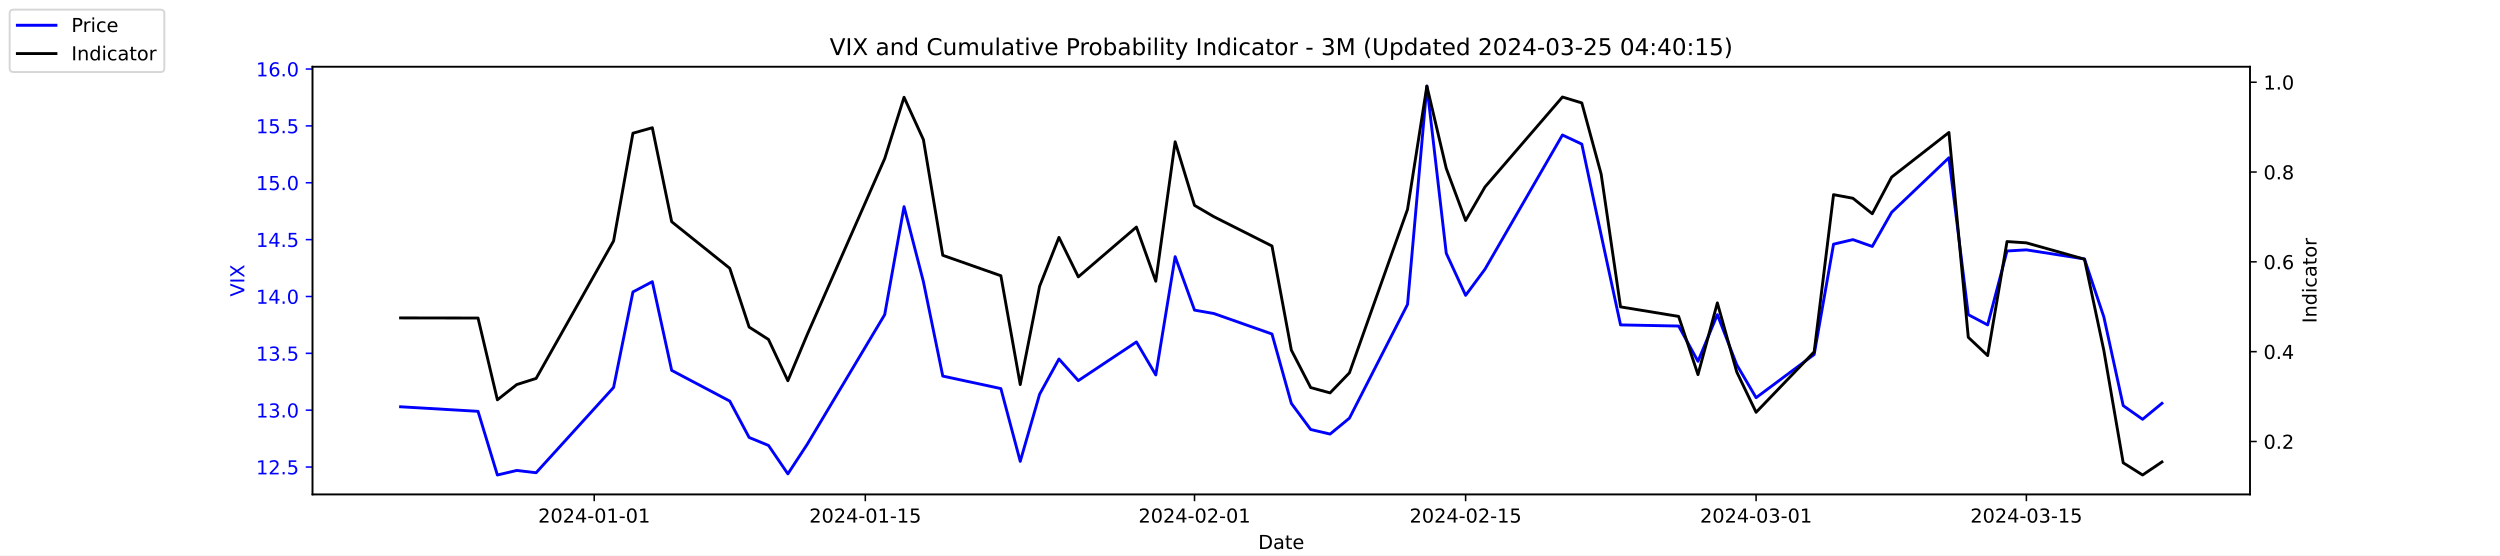
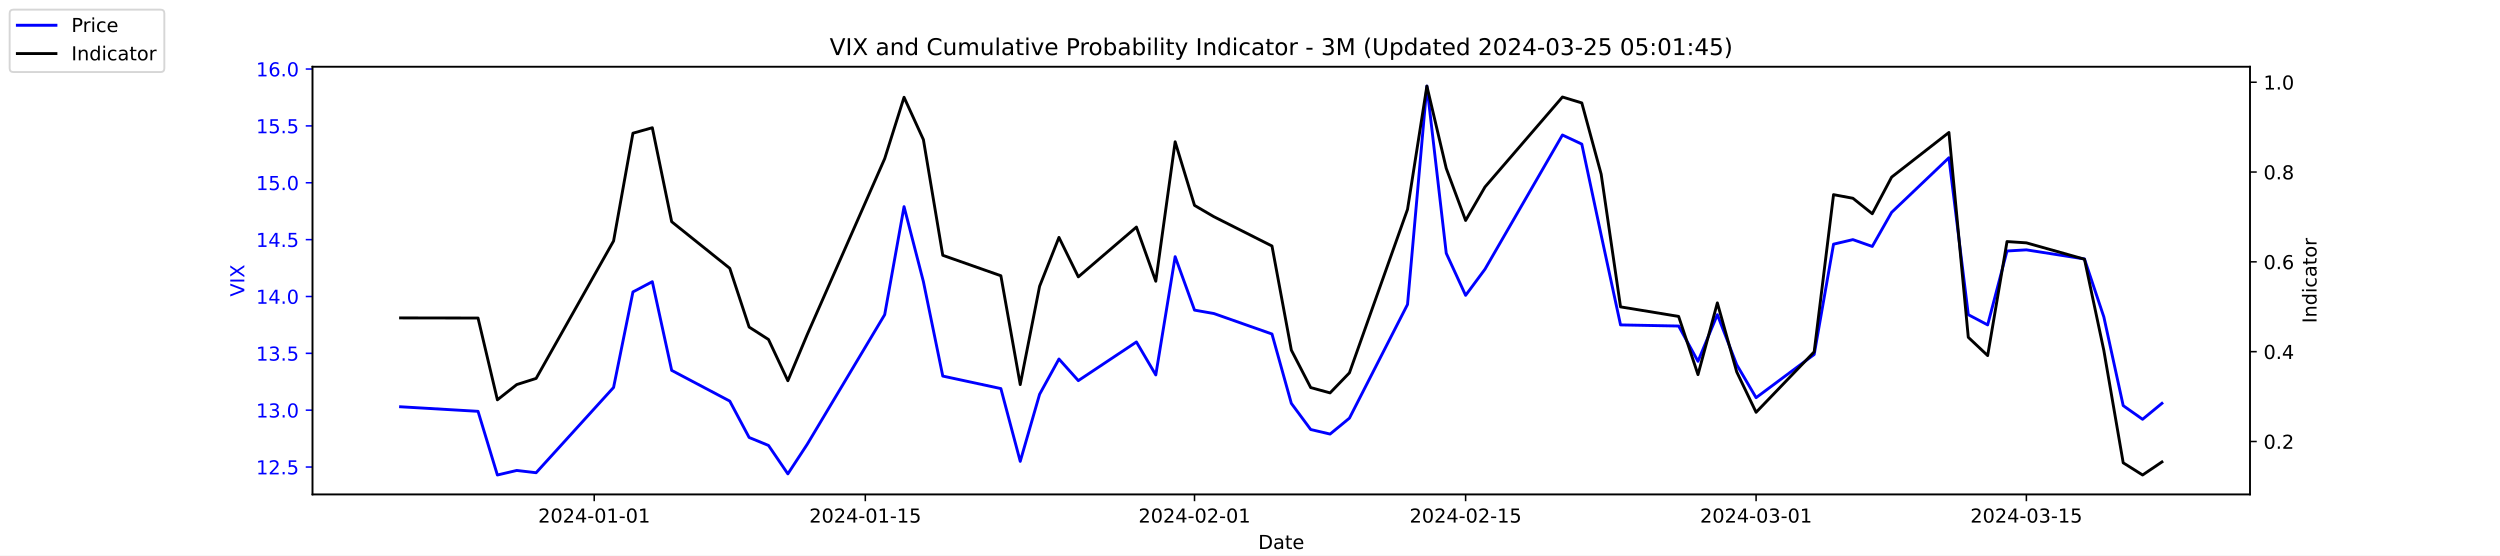
<svg xmlns="http://www.w3.org/2000/svg" xmlns:xlink="http://www.w3.org/1999/xlink" width="1296pt" height="288pt" viewBox="0 0 1296 288" version="1.1">
  <defs>
    <style type="text/css">*{stroke-linejoin: round; stroke-linecap: butt}</style>
  </defs>
  <g id="figure_1">
    <g id="patch_1">
      <path d="M 0 288  L 1296 288  L 1296 0  L 0 0  z " style="fill: #ffffff" />
    </g>
    <g id="axes_1">
      <g id="patch_2">
        <path d="M 162 256.32  L 1166.4 256.32  L 1166.4 34.56  L 162 34.56  z " style="fill: #ffffff" />
      </g>
      <g id="matplotlib.axis_1">
        <g id="xtick_1">
          <g id="line2d_1">
            <defs>
-               <path id="m5a9c5c260f" d="M 0 0  L 0 3.5  " style="stroke: #000000; stroke-width: 0.8" />
+               <path id="m28442937c0" d="M 0 0  L 0 3.5  " style="stroke: #000000; stroke-width: 0.8" />
            </defs>
            <g>
-               <use xlink:href="#m5a9c5c260f" x="308.04" y="256.32" style="stroke: #000000; stroke-width: 0.8" />
+               <use xlink:href="#m28442937c0" x="308.04" y="256.32" style="stroke: #000000; stroke-width: 0.8" />
            </g>
          </g>
          <g id="text_1">
            <g transform="translate(278.9824 270.9184) scale(0.1 -0.1)">
              <defs>
                <path id="DejaVuSans-32" d="M 1228 531  L 3431 531  L 3431 0  L 469 0  L 469 531  Q 828 903 1448 1529  Q 2069 2156 2228 2338  Q 2531 2678 2651 2914  Q 2772 3150 2772 3378  Q 2772 3750 2511 3984  Q 2250 4219 1831 4219  Q 1534 4219 1204 4116  Q 875 4013 500 3803  L 500 4441  Q 881 4594 1212 4672  Q 1544 4750 1819 4750  Q 2544 4750 2975 4387  Q 3406 4025 3406 3419  Q 3406 3131 3298 2873  Q 3191 2616 2906 2266  Q 2828 2175 2409 1742  Q 1991 1309 1228 531  z " transform="scale(0.015625)" />
                <path id="DejaVuSans-30" d="M 2034 4250  Q 1547 4250 1301 3770  Q 1056 3291 1056 2328  Q 1056 1369 1301 889  Q 1547 409 2034 409  Q 2525 409 2770 889  Q 3016 1369 3016 2328  Q 3016 3291 2770 3770  Q 2525 4250 2034 4250  z M 2034 4750  Q 2819 4750 3233 4129  Q 3647 3509 3647 2328  Q 3647 1150 3233 529  Q 2819 -91 2034 -91  Q 1250 -91 836 529  Q 422 1150 422 2328  Q 422 3509 836 4129  Q 1250 4750 2034 4750  z " transform="scale(0.015625)" />
                <path id="DejaVuSans-34" d="M 2419 4116  L 825 1625  L 2419 1625  L 2419 4116  z M 2253 4666  L 3047 4666  L 3047 1625  L 3713 1625  L 3713 1100  L 3047 1100  L 3047 0  L 2419 0  L 2419 1100  L 313 1100  L 313 1709  L 2253 4666  z " transform="scale(0.015625)" />
                <path id="DejaVuSans-2d" d="M 313 2009  L 1997 2009  L 1997 1497  L 313 1497  L 313 2009  z " transform="scale(0.015625)" />
                <path id="DejaVuSans-31" d="M 794 531  L 1825 531  L 1825 4091  L 703 3866  L 703 4441  L 1819 4666  L 2450 4666  L 2450 531  L 3481 531  L 3481 0  L 794 0  L 794 531  z " transform="scale(0.015625)" />
              </defs>
              <use xlink:href="#DejaVuSans-32" />
              <use xlink:href="#DejaVuSans-30" x="63.623" />
              <use xlink:href="#DejaVuSans-32" x="127.246" />
              <use xlink:href="#DejaVuSans-34" x="190.869" />
              <use xlink:href="#DejaVuSans-2d" x="254.492" />
              <use xlink:href="#DejaVuSans-30" x="290.576" />
              <use xlink:href="#DejaVuSans-31" x="354.199" />
              <use xlink:href="#DejaVuSans-2d" x="417.822" />
              <use xlink:href="#DejaVuSans-30" x="453.906" />
              <use xlink:href="#DejaVuSans-31" x="517.529" />
            </g>
          </g>
        </g>
        <g id="xtick_2">
          <g id="line2d_2">
            <g>
-               <use xlink:href="#m5a9c5c260f" x="448.58" y="256.32" style="stroke: #000000; stroke-width: 0.8" />
+               <use xlink:href="#m28442937c0" x="448.58" y="256.32" style="stroke: #000000; stroke-width: 0.8" />
            </g>
          </g>
          <g id="text_2">
            <g transform="translate(419.5222 270.9184) scale(0.1 -0.1)">
              <defs>
                <path id="DejaVuSans-35" d="M 691 4666  L 3169 4666  L 3169 4134  L 1269 4134  L 1269 2991  Q 1406 3038 1543 3061  Q 1681 3084 1819 3084  Q 2600 3084 3056 2656  Q 3513 2228 3513 1497  Q 3513 744 3044 326  Q 2575 -91 1722 -91  Q 1428 -91 1123 -41  Q 819 9 494 109  L 494 744  Q 775 591 1075 516  Q 1375 441 1709 441  Q 2250 441 2565 725  Q 2881 1009 2881 1497  Q 2881 1984 2565 2268  Q 2250 2553 1709 2553  Q 1456 2553 1204 2497  Q 953 2441 691 2322  L 691 4666  z " transform="scale(0.015625)" />
              </defs>
              <use xlink:href="#DejaVuSans-32" />
              <use xlink:href="#DejaVuSans-30" x="63.623" />
              <use xlink:href="#DejaVuSans-32" x="127.246" />
              <use xlink:href="#DejaVuSans-34" x="190.869" />
              <use xlink:href="#DejaVuSans-2d" x="254.492" />
              <use xlink:href="#DejaVuSans-30" x="290.576" />
              <use xlink:href="#DejaVuSans-31" x="354.199" />
              <use xlink:href="#DejaVuSans-2d" x="417.822" />
              <use xlink:href="#DejaVuSans-31" x="453.906" />
              <use xlink:href="#DejaVuSans-35" x="517.529" />
            </g>
          </g>
        </g>
        <g id="xtick_3">
          <g id="line2d_3">
            <g>
-               <use xlink:href="#m5a9c5c260f" x="619.236" y="256.32" style="stroke: #000000; stroke-width: 0.8" />
+               <use xlink:href="#m28442937c0" x="619.236" y="256.32" style="stroke: #000000; stroke-width: 0.8" />
            </g>
          </g>
          <g id="text_3">
            <g transform="translate(590.1778 270.9184) scale(0.1 -0.1)">
              <use xlink:href="#DejaVuSans-32" />
              <use xlink:href="#DejaVuSans-30" x="63.623" />
              <use xlink:href="#DejaVuSans-32" x="127.246" />
              <use xlink:href="#DejaVuSans-34" x="190.869" />
              <use xlink:href="#DejaVuSans-2d" x="254.492" />
              <use xlink:href="#DejaVuSans-30" x="290.576" />
              <use xlink:href="#DejaVuSans-32" x="354.199" />
              <use xlink:href="#DejaVuSans-2d" x="417.822" />
              <use xlink:href="#DejaVuSans-30" x="453.906" />
              <use xlink:href="#DejaVuSans-31" x="517.529" />
            </g>
          </g>
        </g>
        <g id="xtick_4">
          <g id="line2d_4">
            <g>
-               <use xlink:href="#m5a9c5c260f" x="759.775" y="256.32" style="stroke: #000000; stroke-width: 0.8" />
+               <use xlink:href="#m28442937c0" x="759.775" y="256.32" style="stroke: #000000; stroke-width: 0.8" />
            </g>
          </g>
          <g id="text_4">
            <g transform="translate(730.7177 270.9184) scale(0.1 -0.1)">
              <use xlink:href="#DejaVuSans-32" />
              <use xlink:href="#DejaVuSans-30" x="63.623" />
              <use xlink:href="#DejaVuSans-32" x="127.246" />
              <use xlink:href="#DejaVuSans-34" x="190.869" />
              <use xlink:href="#DejaVuSans-2d" x="254.492" />
              <use xlink:href="#DejaVuSans-30" x="290.576" />
              <use xlink:href="#DejaVuSans-32" x="354.199" />
              <use xlink:href="#DejaVuSans-2d" x="417.822" />
              <use xlink:href="#DejaVuSans-31" x="453.906" />
              <use xlink:href="#DejaVuSans-35" x="517.529" />
            </g>
          </g>
        </g>
        <g id="xtick_5">
          <g id="line2d_5">
            <g>
-               <use xlink:href="#m5a9c5c260f" x="910.354" y="256.32" style="stroke: #000000; stroke-width: 0.8" />
+               <use xlink:href="#m28442937c0" x="910.354" y="256.32" style="stroke: #000000; stroke-width: 0.8" />
            </g>
          </g>
          <g id="text_5">
            <g transform="translate(881.2961 270.9184) scale(0.1 -0.1)">
              <defs>
                <path id="DejaVuSans-33" d="M 2597 2516  Q 3050 2419 3304 2112  Q 3559 1806 3559 1356  Q 3559 666 3084 287  Q 2609 -91 1734 -91  Q 1441 -91 1130 -33  Q 819 25 488 141  L 488 750  Q 750 597 1062 519  Q 1375 441 1716 441  Q 2309 441 2620 675  Q 2931 909 2931 1356  Q 2931 1769 2642 2001  Q 2353 2234 1838 2234  L 1294 2234  L 1294 2753  L 1863 2753  Q 2328 2753 2575 2939  Q 2822 3125 2822 3475  Q 2822 3834 2567 4026  Q 2313 4219 1838 4219  Q 1578 4219 1281 4162  Q 984 4106 628 3988  L 628 4550  Q 988 4650 1302 4700  Q 1616 4750 1894 4750  Q 2613 4750 3031 4423  Q 3450 4097 3450 3541  Q 3450 3153 3228 2886  Q 3006 2619 2597 2516  z " transform="scale(0.015625)" />
              </defs>
              <use xlink:href="#DejaVuSans-32" />
              <use xlink:href="#DejaVuSans-30" x="63.623" />
              <use xlink:href="#DejaVuSans-32" x="127.246" />
              <use xlink:href="#DejaVuSans-34" x="190.869" />
              <use xlink:href="#DejaVuSans-2d" x="254.492" />
              <use xlink:href="#DejaVuSans-30" x="290.576" />
              <use xlink:href="#DejaVuSans-33" x="354.199" />
              <use xlink:href="#DejaVuSans-2d" x="417.822" />
              <use xlink:href="#DejaVuSans-30" x="453.906" />
              <use xlink:href="#DejaVuSans-31" x="517.529" />
            </g>
          </g>
        </g>
        <g id="xtick_6">
          <g id="line2d_6">
            <g>
-               <use xlink:href="#m5a9c5c260f" x="1050.476" y="256.32" style="stroke: #000000; stroke-width: 0.8" />
+               <use xlink:href="#m28442937c0" x="1050.476" y="256.32" style="stroke: #000000; stroke-width: 0.8" />
            </g>
          </g>
          <g id="text_6">
            <g transform="translate(1021.418 270.9184) scale(0.1 -0.1)">
              <use xlink:href="#DejaVuSans-32" />
              <use xlink:href="#DejaVuSans-30" x="63.623" />
              <use xlink:href="#DejaVuSans-32" x="127.246" />
              <use xlink:href="#DejaVuSans-34" x="190.869" />
              <use xlink:href="#DejaVuSans-2d" x="254.492" />
              <use xlink:href="#DejaVuSans-30" x="290.576" />
              <use xlink:href="#DejaVuSans-33" x="354.199" />
              <use xlink:href="#DejaVuSans-2d" x="417.822" />
              <use xlink:href="#DejaVuSans-31" x="453.906" />
              <use xlink:href="#DejaVuSans-35" x="517.529" />
            </g>
          </g>
        </g>
        <g id="text_7">
          <g transform="translate(652.2492 284.5966) scale(0.1 -0.1)">
            <defs>
              <path id="DejaVuSans-44" d="M 1259 4147  L 1259 519  L 2022 519  Q 2988 519 3436 956  Q 3884 1394 3884 2338  Q 3884 3275 3436 3711  Q 2988 4147 2022 4147  L 1259 4147  z M 628 4666  L 1925 4666  Q 3281 4666 3915 4102  Q 4550 3538 4550 2338  Q 4550 1131 3912 565  Q 3275 0 1925 0  L 628 0  L 628 4666  z " transform="scale(0.015625)" />
              <path id="DejaVuSans-61" d="M 2194 1759  Q 1497 1759 1228 1600  Q 959 1441 959 1056  Q 959 750 1161 570  Q 1363 391 1709 391  Q 2188 391 2477 730  Q 2766 1069 2766 1631  L 2766 1759  L 2194 1759  z M 3341 1997  L 3341 0  L 2766 0  L 2766 531  Q 2569 213 2275 61  Q 1981 -91 1556 -91  Q 1019 -91 701 211  Q 384 513 384 1019  Q 384 1609 779 1909  Q 1175 2209 1959 2209  L 2766 2209  L 2766 2266  Q 2766 2663 2505 2880  Q 2244 3097 1772 3097  Q 1472 3097 1187 3025  Q 903 2953 641 2809  L 641 3341  Q 956 3463 1253 3523  Q 1550 3584 1831 3584  Q 2591 3584 2966 3190  Q 3341 2797 3341 1997  z " transform="scale(0.015625)" />
              <path id="DejaVuSans-74" d="M 1172 4494  L 1172 3500  L 2356 3500  L 2356 3053  L 1172 3053  L 1172 1153  Q 1172 725 1289 603  Q 1406 481 1766 481  L 2356 481  L 2356 0  L 1766 0  Q 1100 0 847 248  Q 594 497 594 1153  L 594 3053  L 172 3053  L 172 3500  L 594 3500  L 594 4494  L 1172 4494  z " transform="scale(0.015625)" />
              <path id="DejaVuSans-65" d="M 3597 1894  L 3597 1613  L 953 1613  Q 991 1019 1311 708  Q 1631 397 2203 397  Q 2534 397 2845 478  Q 3156 559 3463 722  L 3463 178  Q 3153 47 2828 -22  Q 2503 -91 2169 -91  Q 1331 -91 842 396  Q 353 884 353 1716  Q 353 2575 817 3079  Q 1281 3584 2069 3584  Q 2775 3584 3186 3129  Q 3597 2675 3597 1894  z M 3022 2063  Q 3016 2534 2758 2815  Q 2500 3097 2075 3097  Q 1594 3097 1305 2825  Q 1016 2553 972 2059  L 3022 2063  z " transform="scale(0.015625)" />
            </defs>
            <use xlink:href="#DejaVuSans-44" />
            <use xlink:href="#DejaVuSans-61" x="77.002" />
            <use xlink:href="#DejaVuSans-74" x="138.281" />
            <use xlink:href="#DejaVuSans-65" x="177.49" />
          </g>
        </g>
      </g>
      <g id="matplotlib.axis_2">
        <g id="ytick_1">
          <g id="line2d_7">
            <defs>
-               <path id="m17465105bc" d="M 0 0  L -3.5 0  " style="stroke: #0000ff; stroke-width: 0.8" />
+               <path id="me34d8e9187" d="M 0 0  L -3.5 0  " style="stroke: #0000ff; stroke-width: 0.8" />
            </defs>
            <g>
-               <use xlink:href="#m17465105bc" x="162" y="242.114" style="fill: #0000ff; stroke: #0000ff; stroke-width: 0.8" />
+               <use xlink:href="#me34d8e9187" x="162" y="242.114" style="fill: #0000ff; stroke: #0000ff; stroke-width: 0.8" />
            </g>
          </g>
          <g id="text_8">
            <g style="fill: #0000ff" transform="translate(132.7344 245.9129) scale(0.1 -0.1)">
              <defs>
                <path id="DejaVuSans-2e" d="M 684 794  L 1344 794  L 1344 0  L 684 0  L 684 794  z " transform="scale(0.015625)" />
              </defs>
              <use xlink:href="#DejaVuSans-31" />
              <use xlink:href="#DejaVuSans-32" x="63.623" />
              <use xlink:href="#DejaVuSans-2e" x="127.246" />
              <use xlink:href="#DejaVuSans-35" x="159.033" />
            </g>
          </g>
        </g>
        <g id="ytick_2">
          <g id="line2d_8">
            <g>
-               <use xlink:href="#m17465105bc" x="162" y="212.64" style="fill: #0000ff; stroke: #0000ff; stroke-width: 0.8" />
+               <use xlink:href="#me34d8e9187" x="162" y="212.64" style="fill: #0000ff; stroke: #0000ff; stroke-width: 0.8" />
            </g>
          </g>
          <g id="text_9">
            <g style="fill: #0000ff" transform="translate(132.7344 216.4392) scale(0.1 -0.1)">
              <use xlink:href="#DejaVuSans-31" />
              <use xlink:href="#DejaVuSans-33" x="63.623" />
              <use xlink:href="#DejaVuSans-2e" x="127.246" />
              <use xlink:href="#DejaVuSans-30" x="159.033" />
            </g>
          </g>
        </g>
        <g id="ytick_3">
          <g id="line2d_9">
            <g>
-               <use xlink:href="#m17465105bc" x="162" y="183.166" style="fill: #0000ff; stroke: #0000ff; stroke-width: 0.8" />
+               <use xlink:href="#me34d8e9187" x="162" y="183.166" style="fill: #0000ff; stroke: #0000ff; stroke-width: 0.8" />
            </g>
          </g>
          <g id="text_10">
            <g style="fill: #0000ff" transform="translate(132.7344 186.9656) scale(0.1 -0.1)">
              <use xlink:href="#DejaVuSans-31" />
              <use xlink:href="#DejaVuSans-33" x="63.623" />
              <use xlink:href="#DejaVuSans-2e" x="127.246" />
              <use xlink:href="#DejaVuSans-35" x="159.033" />
            </g>
          </g>
        </g>
        <g id="ytick_4">
          <g id="line2d_10">
            <g>
-               <use xlink:href="#m17465105bc" x="162" y="153.693" style="fill: #0000ff; stroke: #0000ff; stroke-width: 0.8" />
+               <use xlink:href="#me34d8e9187" x="162" y="153.693" style="fill: #0000ff; stroke: #0000ff; stroke-width: 0.8" />
            </g>
          </g>
          <g id="text_11">
            <g style="fill: #0000ff" transform="translate(132.7344 157.4919) scale(0.1 -0.1)">
              <use xlink:href="#DejaVuSans-31" />
              <use xlink:href="#DejaVuSans-34" x="63.623" />
              <use xlink:href="#DejaVuSans-2e" x="127.246" />
              <use xlink:href="#DejaVuSans-30" x="159.033" />
            </g>
          </g>
        </g>
        <g id="ytick_5">
          <g id="line2d_11">
            <g>
-               <use xlink:href="#m17465105bc" x="162" y="124.219" style="fill: #0000ff; stroke: #0000ff; stroke-width: 0.8" />
+               <use xlink:href="#me34d8e9187" x="162" y="124.219" style="fill: #0000ff; stroke: #0000ff; stroke-width: 0.8" />
            </g>
          </g>
          <g id="text_12">
            <g style="fill: #0000ff" transform="translate(132.7344 128.0182) scale(0.1 -0.1)">
              <use xlink:href="#DejaVuSans-31" />
              <use xlink:href="#DejaVuSans-34" x="63.623" />
              <use xlink:href="#DejaVuSans-2e" x="127.246" />
              <use xlink:href="#DejaVuSans-35" x="159.033" />
            </g>
          </g>
        </g>
        <g id="ytick_6">
          <g id="line2d_12">
            <g>
-               <use xlink:href="#m17465105bc" x="162" y="94.745" style="fill: #0000ff; stroke: #0000ff; stroke-width: 0.8" />
+               <use xlink:href="#me34d8e9187" x="162" y="94.745" style="fill: #0000ff; stroke: #0000ff; stroke-width: 0.8" />
            </g>
          </g>
          <g id="text_13">
            <g style="fill: #0000ff" transform="translate(132.7344 98.5445) scale(0.1 -0.1)">
              <use xlink:href="#DejaVuSans-31" />
              <use xlink:href="#DejaVuSans-35" x="63.623" />
              <use xlink:href="#DejaVuSans-2e" x="127.246" />
              <use xlink:href="#DejaVuSans-30" x="159.033" />
            </g>
          </g>
        </g>
        <g id="ytick_7">
          <g id="line2d_13">
            <g>
-               <use xlink:href="#m17465105bc" x="162" y="65.272" style="fill: #0000ff; stroke: #0000ff; stroke-width: 0.8" />
+               <use xlink:href="#me34d8e9187" x="162" y="65.272" style="fill: #0000ff; stroke: #0000ff; stroke-width: 0.8" />
            </g>
          </g>
          <g id="text_14">
            <g style="fill: #0000ff" transform="translate(132.7344 69.07082) scale(0.1 -0.1)">
              <use xlink:href="#DejaVuSans-31" />
              <use xlink:href="#DejaVuSans-35" x="63.623" />
              <use xlink:href="#DejaVuSans-2e" x="127.246" />
              <use xlink:href="#DejaVuSans-35" x="159.033" />
            </g>
          </g>
        </g>
        <g id="ytick_8">
          <g id="line2d_14">
            <g>
-               <use xlink:href="#m17465105bc" x="162" y="35.798" style="fill: #0000ff; stroke: #0000ff; stroke-width: 0.8" />
+               <use xlink:href="#me34d8e9187" x="162" y="35.798" style="fill: #0000ff; stroke: #0000ff; stroke-width: 0.8" />
            </g>
          </g>
          <g id="text_15">
            <g style="fill: #0000ff" transform="translate(132.7344 39.59714) scale(0.1 -0.1)">
              <defs>
                <path id="DejaVuSans-36" d="M 2113 2584  Q 1688 2584 1439 2293  Q 1191 2003 1191 1497  Q 1191 994 1439 701  Q 1688 409 2113 409  Q 2538 409 2786 701  Q 3034 994 3034 1497  Q 3034 2003 2786 2293  Q 2538 2584 2113 2584  z M 3366 4563  L 3366 3988  Q 3128 4100 2886 4159  Q 2644 4219 2406 4219  Q 1781 4219 1451 3797  Q 1122 3375 1075 2522  Q 1259 2794 1537 2939  Q 1816 3084 2150 3084  Q 2853 3084 3261 2657  Q 3669 2231 3669 1497  Q 3669 778 3244 343  Q 2819 -91 2113 -91  Q 1303 -91 875 529  Q 447 1150 447 2328  Q 447 3434 972 4092  Q 1497 4750 2381 4750  Q 2619 4750 2861 4703  Q 3103 4656 3366 4563  z " transform="scale(0.015625)" />
              </defs>
              <use xlink:href="#DejaVuSans-31" />
              <use xlink:href="#DejaVuSans-36" x="63.623" />
              <use xlink:href="#DejaVuSans-2e" x="127.246" />
              <use xlink:href="#DejaVuSans-30" x="159.033" />
            </g>
          </g>
        </g>
        <g id="text_16">
          <g style="fill: #0000ff" transform="translate(126.6547 153.7603) rotate(-90) scale(0.1 -0.1)">
            <defs>
              <path id="DejaVuSans-56" d="M 1831 0  L 50 4666  L 709 4666  L 2188 738  L 3669 4666  L 4325 4666  L 2547 0  L 1831 0  z " transform="scale(0.015625)" />
              <path id="DejaVuSans-49" d="M 628 4666  L 1259 4666  L 1259 0  L 628 0  L 628 4666  z " transform="scale(0.015625)" />
              <path id="DejaVuSans-58" d="M 403 4666  L 1081 4666  L 2241 2931  L 3406 4666  L 4084 4666  L 2584 2425  L 4184 0  L 3506 0  L 2194 1984  L 872 0  L 191 0  L 1856 2491  L 403 4666  z " transform="scale(0.015625)" />
            </defs>
            <use xlink:href="#DejaVuSans-56" />
            <use xlink:href="#DejaVuSans-49" x="68.408" />
            <use xlink:href="#DejaVuSans-58" x="97.9" />
          </g>
        </g>
      </g>
      <g id="line2d_15">
-         <path d="M 207.655 210.872  L 247.809 213.23  L 257.847 246.24  L 267.886 243.882  L 277.924 245.061  L 318.079 200.851  L 328.117 151.335  L 338.156 146.029  L 348.194 192.008  L 378.31 207.924  L 388.349 226.787  L 398.387 230.914  L 408.426 245.651  L 418.464 230.324  L 458.619 163.124  L 468.657 107.124  L 478.696 146.029  L 488.734 194.956  L 518.85 201.44  L 528.889 239.166  L 538.927 204.387  L 548.966 186.114  L 559.004 197.314  L 589.12 177.272  L 599.158 194.366  L 609.197 133.061  L 619.236 160.766  L 629.274 162.535  L 659.39 173.145  L 669.428 209.103  L 679.467 222.661  L 689.506 225.019  L 699.544 216.766  L 729.66 157.819  L 739.698 44.64  L 749.737 131.293  L 759.775 153.103  L 769.814 139.545  L 809.968 69.987  L 820.007 74.703  L 830.045 121.861  L 840.084 168.429  L 870.2 169.019  L 880.238 187.293  L 890.277 163.124  L 900.315 189.061  L 910.354 206.156  L 940.47 183.756  L 950.508 126.577  L 960.547 124.219  L 970.585 127.756  L 980.624 110.072  L 1010.321 81.777  L 1020.36 163.124  L 1030.398 168.429  L 1040.437 130.114  L 1050.476 129.524  L 1080.591 134.24  L 1090.63 164.303  L 1100.668 210.282  L 1110.707 217.356  L 1120.745 209.103  " clip-path="url(#pe68733bec2)" style="fill: none; stroke: #0000ff; stroke-width: 1.5; stroke-linecap: square" />
+         <path d="M 207.655 210.872  L 247.809 213.23  L 257.847 246.24  L 267.886 243.882  L 277.924 245.061  L 318.079 200.851  L 328.117 151.335  L 338.156 146.029  L 348.194 192.008  L 378.31 207.924  L 388.349 226.787  L 398.387 230.914  L 408.426 245.651  L 418.464 230.324  L 458.619 163.124  L 468.657 107.124  L 478.696 146.029  L 488.734 194.956  L 518.85 201.44  L 528.889 239.166  L 538.927 204.387  L 548.966 186.114  L 559.004 197.314  L 589.12 177.272  L 599.158 194.366  L 609.197 133.061  L 619.236 160.766  L 629.274 162.535  L 659.39 173.145  L 669.428 209.103  L 679.467 222.661  L 689.506 225.019  L 699.544 216.766  L 729.66 157.819  L 739.698 44.64  L 749.737 131.293  L 759.775 153.103  L 769.814 139.545  L 809.968 69.987  L 820.007 74.703  L 830.045 121.861  L 840.084 168.429  L 870.2 169.019  L 880.238 187.293  L 890.277 163.124  L 900.315 189.061  L 910.354 206.156  L 940.47 183.756  L 950.508 126.577  L 960.547 124.219  L 970.585 127.756  L 980.624 110.072  L 1010.321 81.777  L 1020.36 163.124  L 1030.398 168.429  L 1040.437 130.114  L 1050.476 129.524  L 1080.591 134.24  L 1090.63 164.303  L 1100.668 210.282  L 1110.707 217.356  L 1120.745 209.103  " clip-path="url(#p4a1dcea7d5)" style="fill: none; stroke: #0000ff; stroke-width: 1.5; stroke-linecap: square" />
      </g>
      <g id="patch_3">
        <path d="M 162 256.32  L 162 34.56  " style="fill: none; stroke: #000000; stroke-width: 0.8; stroke-linejoin: miter; stroke-linecap: square" />
      </g>
      <g id="patch_4">
        <path d="M 1166.4 256.32  L 1166.4 34.56  " style="fill: none; stroke: #000000; stroke-width: 0.8; stroke-linejoin: miter; stroke-linecap: square" />
      </g>
      <g id="patch_5">
        <path d="M 162 256.32  L 1166.4 256.32  " style="fill: none; stroke: #000000; stroke-width: 0.8; stroke-linejoin: miter; stroke-linecap: square" />
      </g>
      <g id="patch_6">
        <path d="M 162 34.56  L 1166.4 34.56  " style="fill: none; stroke: #000000; stroke-width: 0.8; stroke-linejoin: miter; stroke-linecap: square" />
      </g>
    </g>
    <g id="axes_2">
      <g id="matplotlib.axis_3">
        <g id="ytick_9">
          <g id="line2d_16">
            <defs>
-               <path id="mf4fe60d1ca" d="M 0 0  L 3.5 0  " style="stroke: #000000; stroke-width: 0.8" />
+               <path id="m66a06918a4" d="M 0 0  L 3.5 0  " style="stroke: #000000; stroke-width: 0.8" />
            </defs>
            <g>
-               <use xlink:href="#mf4fe60d1ca" x="1166.4" y="228.861" style="stroke: #000000; stroke-width: 0.8" />
+               <use xlink:href="#m66a06918a4" x="1166.4" y="228.861" style="stroke: #000000; stroke-width: 0.8" />
            </g>
          </g>
          <g id="text_17">
            <g transform="translate(1173.4 232.6604) scale(0.1 -0.1)">
              <use xlink:href="#DejaVuSans-30" />
              <use xlink:href="#DejaVuSans-2e" x="63.623" />
              <use xlink:href="#DejaVuSans-32" x="95.41" />
            </g>
          </g>
        </g>
        <g id="ytick_10">
          <g id="line2d_17">
            <g>
-               <use xlink:href="#mf4fe60d1ca" x="1166.4" y="182.303" style="stroke: #000000; stroke-width: 0.8" />
+               <use xlink:href="#m66a06918a4" x="1166.4" y="182.303" style="stroke: #000000; stroke-width: 0.8" />
            </g>
          </g>
          <g id="text_18">
            <g transform="translate(1173.4 186.1018) scale(0.1 -0.1)">
              <use xlink:href="#DejaVuSans-30" />
              <use xlink:href="#DejaVuSans-2e" x="63.623" />
              <use xlink:href="#DejaVuSans-34" x="95.41" />
            </g>
          </g>
        </g>
        <g id="ytick_11">
          <g id="line2d_18">
            <g>
-               <use xlink:href="#mf4fe60d1ca" x="1166.4" y="135.744" style="stroke: #000000; stroke-width: 0.8" />
+               <use xlink:href="#m66a06918a4" x="1166.4" y="135.744" style="stroke: #000000; stroke-width: 0.8" />
            </g>
          </g>
          <g id="text_19">
            <g transform="translate(1173.4 139.5431) scale(0.1 -0.1)">
              <use xlink:href="#DejaVuSans-30" />
              <use xlink:href="#DejaVuSans-2e" x="63.623" />
              <use xlink:href="#DejaVuSans-36" x="95.41" />
            </g>
          </g>
        </g>
        <g id="ytick_12">
          <g id="line2d_19">
            <g>
-               <use xlink:href="#mf4fe60d1ca" x="1166.4" y="89.185" style="stroke: #000000; stroke-width: 0.8" />
+               <use xlink:href="#m66a06918a4" x="1166.4" y="89.185" style="stroke: #000000; stroke-width: 0.8" />
            </g>
          </g>
          <g id="text_20">
            <g transform="translate(1173.4 92.98443) scale(0.1 -0.1)">
              <defs>
                <path id="DejaVuSans-38" d="M 2034 2216  Q 1584 2216 1326 1975  Q 1069 1734 1069 1313  Q 1069 891 1326 650  Q 1584 409 2034 409  Q 2484 409 2743 651  Q 3003 894 3003 1313  Q 3003 1734 2745 1975  Q 2488 2216 2034 2216  z M 1403 2484  Q 997 2584 770 2862  Q 544 3141 544 3541  Q 544 4100 942 4425  Q 1341 4750 2034 4750  Q 2731 4750 3128 4425  Q 3525 4100 3525 3541  Q 3525 3141 3298 2862  Q 3072 2584 2669 2484  Q 3125 2378 3379 2068  Q 3634 1759 3634 1313  Q 3634 634 3220 271  Q 2806 -91 2034 -91  Q 1263 -91 848 271  Q 434 634 434 1313  Q 434 1759 690 2068  Q 947 2378 1403 2484  z M 1172 3481  Q 1172 3119 1398 2916  Q 1625 2713 2034 2713  Q 2441 2713 2670 2916  Q 2900 3119 2900 3481  Q 2900 3844 2670 4047  Q 2441 4250 2034 4250  Q 1625 4250 1398 4047  Q 1172 3844 1172 3481  z " transform="scale(0.015625)" />
              </defs>
              <use xlink:href="#DejaVuSans-30" />
              <use xlink:href="#DejaVuSans-2e" x="63.623" />
              <use xlink:href="#DejaVuSans-38" x="95.41" />
            </g>
          </g>
        </g>
        <g id="ytick_13">
          <g id="line2d_20">
            <g>
-               <use xlink:href="#mf4fe60d1ca" x="1166.4" y="42.627" style="stroke: #000000; stroke-width: 0.8" />
+               <use xlink:href="#m66a06918a4" x="1166.4" y="42.627" style="stroke: #000000; stroke-width: 0.8" />
            </g>
          </g>
          <g id="text_21">
            <g transform="translate(1173.4 46.42577) scale(0.1 -0.1)">
              <use xlink:href="#DejaVuSans-31" />
              <use xlink:href="#DejaVuSans-2e" x="63.623" />
              <use xlink:href="#DejaVuSans-30" x="95.41" />
            </g>
          </g>
        </g>
        <g id="text_22">
          <g transform="translate(1200.902 167.5353) rotate(-90) scale(0.1 -0.1)">
            <defs>
              <path id="DejaVuSans-6e" d="M 3513 2113  L 3513 0  L 2938 0  L 2938 2094  Q 2938 2591 2744 2837  Q 2550 3084 2163 3084  Q 1697 3084 1428 2787  Q 1159 2491 1159 1978  L 1159 0  L 581 0  L 581 3500  L 1159 3500  L 1159 2956  Q 1366 3272 1645 3428  Q 1925 3584 2291 3584  Q 2894 3584 3203 3211  Q 3513 2838 3513 2113  z " transform="scale(0.015625)" />
              <path id="DejaVuSans-64" d="M 2906 2969  L 2906 4863  L 3481 4863  L 3481 0  L 2906 0  L 2906 525  Q 2725 213 2448 61  Q 2172 -91 1784 -91  Q 1150 -91 751 415  Q 353 922 353 1747  Q 353 2572 751 3078  Q 1150 3584 1784 3584  Q 2172 3584 2448 3432  Q 2725 3281 2906 2969  z M 947 1747  Q 947 1113 1208 752  Q 1469 391 1925 391  Q 2381 391 2643 752  Q 2906 1113 2906 1747  Q 2906 2381 2643 2742  Q 2381 3103 1925 3103  Q 1469 3103 1208 2742  Q 947 2381 947 1747  z " transform="scale(0.015625)" />
              <path id="DejaVuSans-69" d="M 603 3500  L 1178 3500  L 1178 0  L 603 0  L 603 3500  z M 603 4863  L 1178 4863  L 1178 4134  L 603 4134  L 603 4863  z " transform="scale(0.015625)" />
              <path id="DejaVuSans-63" d="M 3122 3366  L 3122 2828  Q 2878 2963 2633 3030  Q 2388 3097 2138 3097  Q 1578 3097 1268 2742  Q 959 2388 959 1747  Q 959 1106 1268 751  Q 1578 397 2138 397  Q 2388 397 2633 464  Q 2878 531 3122 666  L 3122 134  Q 2881 22 2623 -34  Q 2366 -91 2075 -91  Q 1284 -91 818 406  Q 353 903 353 1747  Q 353 2603 823 3093  Q 1294 3584 2113 3584  Q 2378 3584 2631 3529  Q 2884 3475 3122 3366  z " transform="scale(0.015625)" />
              <path id="DejaVuSans-6f" d="M 1959 3097  Q 1497 3097 1228 2736  Q 959 2375 959 1747  Q 959 1119 1226 758  Q 1494 397 1959 397  Q 2419 397 2687 759  Q 2956 1122 2956 1747  Q 2956 2369 2687 2733  Q 2419 3097 1959 3097  z M 1959 3584  Q 2709 3584 3137 3096  Q 3566 2609 3566 1747  Q 3566 888 3137 398  Q 2709 -91 1959 -91  Q 1206 -91 779 398  Q 353 888 353 1747  Q 353 2609 779 3096  Q 1206 3584 1959 3584  z " transform="scale(0.015625)" />
              <path id="DejaVuSans-72" d="M 2631 2963  Q 2534 3019 2420 3045  Q 2306 3072 2169 3072  Q 1681 3072 1420 2755  Q 1159 2438 1159 1844  L 1159 0  L 581 0  L 581 3500  L 1159 3500  L 1159 2956  Q 1341 3275 1631 3429  Q 1922 3584 2338 3584  Q 2397 3584 2469 3576  Q 2541 3569 2628 3553  L 2631 2963  z " transform="scale(0.015625)" />
            </defs>
            <use xlink:href="#DejaVuSans-49" />
            <use xlink:href="#DejaVuSans-6e" x="29.492" />
            <use xlink:href="#DejaVuSans-64" x="92.871" />
            <use xlink:href="#DejaVuSans-69" x="156.348" />
            <use xlink:href="#DejaVuSans-63" x="184.131" />
            <use xlink:href="#DejaVuSans-61" x="239.111" />
            <use xlink:href="#DejaVuSans-74" x="300.391" />
            <use xlink:href="#DejaVuSans-6f" x="339.6" />
            <use xlink:href="#DejaVuSans-72" x="400.781" />
          </g>
        </g>
      </g>
      <g id="line2d_21">
-         <path d="M 207.655 164.809  L 247.809 164.871  L 257.847 207.267  L 267.886 199.363  L 277.924 196.174  L 318.079 124.909  L 328.117 69.054  L 338.156 66.216  L 348.194 114.944  L 378.31 139.088  L 388.349 169.556  L 398.387 175.985  L 408.426 197.367  L 418.464 173.453  L 458.619 82.25  L 468.657 50.431  L 478.696 72.403  L 488.734 132.345  L 518.85 142.945  L 528.889 199.363  L 538.927 148.397  L 548.966 123.071  L 559.004 143.524  L 589.12 117.707  L 599.158 145.787  L 609.197 73.504  L 619.236 106.471  L 629.274 112.335  L 659.39 127.52  L 669.428 181.495  L 679.467 200.923  L 689.506 203.676  L 699.544 193.281  L 729.66 108.53  L 739.698 44.64  L 749.737 87.294  L 759.775 114.286  L 769.814 96.915  L 809.968 50.293  L 820.007 53.356  L 830.045 90.298  L 840.084 159.085  L 870.2 164.036  L 880.238 194.203  L 890.277 157.012  L 900.315 192.791  L 910.354 213.729  L 940.47 182.391  L 950.508 100.91  L 960.547 102.777  L 970.585 110.806  L 980.624 91.81  L 1010.321 68.668  L 1020.36 174.857  L 1030.398 184.334  L 1040.437 125.227  L 1050.476 125.892  L 1080.591 134.368  L 1090.63 181.671  L 1100.668 239.913  L 1110.707 246.24  L 1120.745 239.472  " clip-path="url(#pe68733bec2)" style="fill: none; stroke: #000000; stroke-width: 1.5; stroke-linecap: square" />
+         <path d="M 207.655 164.809  L 247.809 164.871  L 257.847 207.267  L 267.886 199.363  L 277.924 196.174  L 318.079 124.909  L 328.117 69.054  L 338.156 66.216  L 348.194 114.944  L 378.31 139.088  L 388.349 169.556  L 398.387 175.985  L 408.426 197.367  L 418.464 173.453  L 458.619 82.25  L 468.657 50.431  L 478.696 72.403  L 488.734 132.345  L 518.85 142.945  L 528.889 199.363  L 538.927 148.397  L 548.966 123.071  L 559.004 143.524  L 589.12 117.707  L 599.158 145.787  L 609.197 73.504  L 619.236 106.471  L 629.274 112.335  L 659.39 127.52  L 669.428 181.495  L 679.467 200.923  L 689.506 203.676  L 699.544 193.281  L 729.66 108.53  L 739.698 44.64  L 749.737 87.294  L 759.775 114.286  L 769.814 96.915  L 809.968 50.293  L 820.007 53.356  L 830.045 90.298  L 840.084 159.085  L 870.2 164.036  L 880.238 194.203  L 890.277 157.012  L 900.315 192.791  L 910.354 213.729  L 940.47 182.391  L 950.508 100.91  L 960.547 102.777  L 970.585 110.806  L 980.624 91.81  L 1010.321 68.668  L 1020.36 174.857  L 1030.398 184.334  L 1040.437 125.227  L 1050.476 125.892  L 1080.591 134.368  L 1090.63 181.671  L 1100.668 239.913  L 1110.707 246.24  L 1120.745 239.472  " clip-path="url(#p4a1dcea7d5)" style="fill: none; stroke: #000000; stroke-width: 1.5; stroke-linecap: square" />
      </g>
      <g id="patch_7">
        <path d="M 162 256.32  L 162 34.56  " style="fill: none; stroke: #000000; stroke-width: 0.8; stroke-linejoin: miter; stroke-linecap: square" />
      </g>
      <g id="patch_8">
        <path d="M 1166.4 256.32  L 1166.4 34.56  " style="fill: none; stroke: #000000; stroke-width: 0.8; stroke-linejoin: miter; stroke-linecap: square" />
      </g>
      <g id="patch_9">
        <path d="M 162 256.32  L 1166.4 256.32  " style="fill: none; stroke: #000000; stroke-width: 0.8; stroke-linejoin: miter; stroke-linecap: square" />
      </g>
      <g id="patch_10">
        <path d="M 162 34.56  L 1166.4 34.56  " style="fill: none; stroke: #000000; stroke-width: 0.8; stroke-linejoin: miter; stroke-linecap: square" />
      </g>
      <g id="text_23">
        <g transform="translate(430.0941 28.56) scale(0.12 -0.12)">
          <defs>
            <path id="DejaVuSans-20" transform="scale(0.015625)" />
            <path id="DejaVuSans-43" d="M 4122 4306  L 4122 3641  Q 3803 3938 3442 4084  Q 3081 4231 2675 4231  Q 1875 4231 1450 3742  Q 1025 3253 1025 2328  Q 1025 1406 1450 917  Q 1875 428 2675 428  Q 3081 428 3442 575  Q 3803 722 4122 1019  L 4122 359  Q 3791 134 3420 21  Q 3050 -91 2638 -91  Q 1578 -91 968 557  Q 359 1206 359 2328  Q 359 3453 968 4101  Q 1578 4750 2638 4750  Q 3056 4750 3426 4639  Q 3797 4528 4122 4306  z " transform="scale(0.015625)" />
            <path id="DejaVuSans-75" d="M 544 1381  L 544 3500  L 1119 3500  L 1119 1403  Q 1119 906 1312 657  Q 1506 409 1894 409  Q 2359 409 2629 706  Q 2900 1003 2900 1516  L 2900 3500  L 3475 3500  L 3475 0  L 2900 0  L 2900 538  Q 2691 219 2414 64  Q 2138 -91 1772 -91  Q 1169 -91 856 284  Q 544 659 544 1381  z M 1991 3584  L 1991 3584  z " transform="scale(0.015625)" />
            <path id="DejaVuSans-6d" d="M 3328 2828  Q 3544 3216 3844 3400  Q 4144 3584 4550 3584  Q 5097 3584 5394 3201  Q 5691 2819 5691 2113  L 5691 0  L 5113 0  L 5113 2094  Q 5113 2597 4934 2840  Q 4756 3084 4391 3084  Q 3944 3084 3684 2787  Q 3425 2491 3425 1978  L 3425 0  L 2847 0  L 2847 2094  Q 2847 2600 2669 2842  Q 2491 3084 2119 3084  Q 1678 3084 1418 2786  Q 1159 2488 1159 1978  L 1159 0  L 581 0  L 581 3500  L 1159 3500  L 1159 2956  Q 1356 3278 1631 3431  Q 1906 3584 2284 3584  Q 2666 3584 2933 3390  Q 3200 3197 3328 2828  z " transform="scale(0.015625)" />
            <path id="DejaVuSans-6c" d="M 603 4863  L 1178 4863  L 1178 0  L 603 0  L 603 4863  z " transform="scale(0.015625)" />
            <path id="DejaVuSans-76" d="M 191 3500  L 800 3500  L 1894 563  L 2988 3500  L 3597 3500  L 2284 0  L 1503 0  L 191 3500  z " transform="scale(0.015625)" />
            <path id="DejaVuSans-50" d="M 1259 4147  L 1259 2394  L 2053 2394  Q 2494 2394 2734 2622  Q 2975 2850 2975 3272  Q 2975 3691 2734 3919  Q 2494 4147 2053 4147  L 1259 4147  z M 628 4666  L 2053 4666  Q 2838 4666 3239 4311  Q 3641 3956 3641 3272  Q 3641 2581 3239 2228  Q 2838 1875 2053 1875  L 1259 1875  L 1259 0  L 628 0  L 628 4666  z " transform="scale(0.015625)" />
            <path id="DejaVuSans-62" d="M 3116 1747  Q 3116 2381 2855 2742  Q 2594 3103 2138 3103  Q 1681 3103 1420 2742  Q 1159 2381 1159 1747  Q 1159 1113 1420 752  Q 1681 391 2138 391  Q 2594 391 2855 752  Q 3116 1113 3116 1747  z M 1159 2969  Q 1341 3281 1617 3432  Q 1894 3584 2278 3584  Q 2916 3584 3314 3078  Q 3713 2572 3713 1747  Q 3713 922 3314 415  Q 2916 -91 2278 -91  Q 1894 -91 1617 61  Q 1341 213 1159 525  L 1159 0  L 581 0  L 581 4863  L 1159 4863  L 1159 2969  z " transform="scale(0.015625)" />
            <path id="DejaVuSans-79" d="M 2059 -325  Q 1816 -950 1584 -1140  Q 1353 -1331 966 -1331  L 506 -1331  L 506 -850  L 844 -850  Q 1081 -850 1212 -737  Q 1344 -625 1503 -206  L 1606 56  L 191 3500  L 800 3500  L 1894 763  L 2988 3500  L 3597 3500  L 2059 -325  z " transform="scale(0.015625)" />
            <path id="DejaVuSans-4d" d="M 628 4666  L 1569 4666  L 2759 1491  L 3956 4666  L 4897 4666  L 4897 0  L 4281 0  L 4281 4097  L 3078 897  L 2444 897  L 1241 4097  L 1241 0  L 628 0  L 628 4666  z " transform="scale(0.015625)" />
            <path id="DejaVuSans-28" d="M 1984 4856  Q 1566 4138 1362 3434  Q 1159 2731 1159 2009  Q 1159 1288 1364 580  Q 1569 -128 1984 -844  L 1484 -844  Q 1016 -109 783 600  Q 550 1309 550 2009  Q 550 2706 781 3412  Q 1013 4119 1484 4856  L 1984 4856  z " transform="scale(0.015625)" />
            <path id="DejaVuSans-55" d="M 556 4666  L 1191 4666  L 1191 1831  Q 1191 1081 1462 751  Q 1734 422 2344 422  Q 2950 422 3222 751  Q 3494 1081 3494 1831  L 3494 4666  L 4128 4666  L 4128 1753  Q 4128 841 3676 375  Q 3225 -91 2344 -91  Q 1459 -91 1007 375  Q 556 841 556 1753  L 556 4666  z " transform="scale(0.015625)" />
            <path id="DejaVuSans-70" d="M 1159 525  L 1159 -1331  L 581 -1331  L 581 3500  L 1159 3500  L 1159 2969  Q 1341 3281 1617 3432  Q 1894 3584 2278 3584  Q 2916 3584 3314 3078  Q 3713 2572 3713 1747  Q 3713 922 3314 415  Q 2916 -91 2278 -91  Q 1894 -91 1617 61  Q 1341 213 1159 525  z M 3116 1747  Q 3116 2381 2855 2742  Q 2594 3103 2138 3103  Q 1681 3103 1420 2742  Q 1159 2381 1159 1747  Q 1159 1113 1420 752  Q 1681 391 2138 391  Q 2594 391 2855 752  Q 3116 1113 3116 1747  z " transform="scale(0.015625)" />
            <path id="DejaVuSans-3a" d="M 750 794  L 1409 794  L 1409 0  L 750 0  L 750 794  z M 750 3309  L 1409 3309  L 1409 2516  L 750 2516  L 750 3309  z " transform="scale(0.015625)" />
            <path id="DejaVuSans-29" d="M 513 4856  L 1013 4856  Q 1481 4119 1714 3412  Q 1947 2706 1947 2009  Q 1947 1309 1714 600  Q 1481 -109 1013 -844  L 513 -844  Q 928 -128 1133 580  Q 1338 1288 1338 2009  Q 1338 2731 1133 3434  Q 928 4138 513 4856  z " transform="scale(0.015625)" />
          </defs>
          <use xlink:href="#DejaVuSans-56" />
          <use xlink:href="#DejaVuSans-49" x="68.408" />
          <use xlink:href="#DejaVuSans-58" x="97.9" />
          <use xlink:href="#DejaVuSans-20" x="166.406" />
          <use xlink:href="#DejaVuSans-61" x="198.193" />
          <use xlink:href="#DejaVuSans-6e" x="259.473" />
          <use xlink:href="#DejaVuSans-64" x="322.852" />
          <use xlink:href="#DejaVuSans-20" x="386.328" />
          <use xlink:href="#DejaVuSans-43" x="418.115" />
          <use xlink:href="#DejaVuSans-75" x="487.939" />
          <use xlink:href="#DejaVuSans-6d" x="551.318" />
          <use xlink:href="#DejaVuSans-75" x="648.73" />
          <use xlink:href="#DejaVuSans-6c" x="712.109" />
          <use xlink:href="#DejaVuSans-61" x="739.893" />
          <use xlink:href="#DejaVuSans-74" x="801.172" />
          <use xlink:href="#DejaVuSans-69" x="840.381" />
          <use xlink:href="#DejaVuSans-76" x="868.164" />
          <use xlink:href="#DejaVuSans-65" x="927.344" />
          <use xlink:href="#DejaVuSans-20" x="988.867" />
          <use xlink:href="#DejaVuSans-50" x="1020.654" />
          <use xlink:href="#DejaVuSans-72" x="1079.207" />
          <use xlink:href="#DejaVuSans-6f" x="1118.07" />
          <use xlink:href="#DejaVuSans-62" x="1179.252" />
          <use xlink:href="#DejaVuSans-61" x="1242.729" />
          <use xlink:href="#DejaVuSans-62" x="1304.008" />
          <use xlink:href="#DejaVuSans-69" x="1367.484" />
          <use xlink:href="#DejaVuSans-6c" x="1395.268" />
          <use xlink:href="#DejaVuSans-69" x="1423.051" />
          <use xlink:href="#DejaVuSans-74" x="1450.834" />
          <use xlink:href="#DejaVuSans-79" x="1490.043" />
          <use xlink:href="#DejaVuSans-20" x="1549.223" />
          <use xlink:href="#DejaVuSans-49" x="1581.01" />
          <use xlink:href="#DejaVuSans-6e" x="1610.502" />
          <use xlink:href="#DejaVuSans-64" x="1673.881" />
          <use xlink:href="#DejaVuSans-69" x="1737.357" />
          <use xlink:href="#DejaVuSans-63" x="1765.141" />
          <use xlink:href="#DejaVuSans-61" x="1820.121" />
          <use xlink:href="#DejaVuSans-74" x="1881.4" />
          <use xlink:href="#DejaVuSans-6f" x="1920.609" />
          <use xlink:href="#DejaVuSans-72" x="1981.791" />
          <use xlink:href="#DejaVuSans-20" x="2022.904" />
          <use xlink:href="#DejaVuSans-2d" x="2054.691" />
          <use xlink:href="#DejaVuSans-20" x="2090.775" />
          <use xlink:href="#DejaVuSans-33" x="2122.562" />
          <use xlink:href="#DejaVuSans-4d" x="2186.186" />
          <use xlink:href="#DejaVuSans-20" x="2272.465" />
          <use xlink:href="#DejaVuSans-28" x="2304.252" />
          <use xlink:href="#DejaVuSans-55" x="2343.266" />
          <use xlink:href="#DejaVuSans-70" x="2416.459" />
          <use xlink:href="#DejaVuSans-64" x="2479.936" />
          <use xlink:href="#DejaVuSans-61" x="2543.412" />
          <use xlink:href="#DejaVuSans-74" x="2604.691" />
          <use xlink:href="#DejaVuSans-65" x="2643.9" />
          <use xlink:href="#DejaVuSans-64" x="2705.424" />
          <use xlink:href="#DejaVuSans-20" x="2768.9" />
          <use xlink:href="#DejaVuSans-32" x="2800.688" />
          <use xlink:href="#DejaVuSans-30" x="2864.311" />
          <use xlink:href="#DejaVuSans-32" x="2927.934" />
          <use xlink:href="#DejaVuSans-34" x="2991.557" />
          <use xlink:href="#DejaVuSans-2d" x="3055.18" />
          <use xlink:href="#DejaVuSans-30" x="3091.264" />
          <use xlink:href="#DejaVuSans-33" x="3154.887" />
          <use xlink:href="#DejaVuSans-2d" x="3218.51" />
          <use xlink:href="#DejaVuSans-32" x="3254.594" />
          <use xlink:href="#DejaVuSans-35" x="3318.217" />
          <use xlink:href="#DejaVuSans-20" x="3381.84" />
          <use xlink:href="#DejaVuSans-30" x="3413.627" />
-           <use xlink:href="#DejaVuSans-34" x="3477.25" />
+           <use xlink:href="#DejaVuSans-35" x="3477.25" />
          <use xlink:href="#DejaVuSans-3a" x="3540.873" />
-           <use xlink:href="#DejaVuSans-34" x="3574.564" />
-           <use xlink:href="#DejaVuSans-30" x="3638.188" />
+           <use xlink:href="#DejaVuSans-30" x="3574.564" />
+           <use xlink:href="#DejaVuSans-31" x="3638.188" />
          <use xlink:href="#DejaVuSans-3a" x="3701.811" />
-           <use xlink:href="#DejaVuSans-31" x="3735.502" />
+           <use xlink:href="#DejaVuSans-34" x="3735.502" />
          <use xlink:href="#DejaVuSans-35" x="3799.125" />
          <use xlink:href="#DejaVuSans-29" x="3862.748" />
        </g>
      </g>
    </g>
    <g id="legend_1">
      <g id="patch_11">
        <path d="M 7 37.356  L 83.191 37.356  Q 85.191 37.356 85.191 35.356  L 85.191 7  Q 85.191 5 83.191 5  L 7 5  Q 5 5 5 7  L 5 35.356  Q 5 37.356 7 37.356  z " style="fill: #ffffff; opacity: 0.8; stroke: #cccccc; stroke-linejoin: miter" />
      </g>
      <g id="line2d_22">
        <path d="M 9 13.098  L 19 13.098  L 29 13.098  " style="fill: none; stroke: #0000ff; stroke-width: 1.5; stroke-linecap: square" />
      </g>
      <g id="text_24">
        <g transform="translate(37 16.59844) scale(0.1 -0.1)">
          <use xlink:href="#DejaVuSans-50" />
          <use xlink:href="#DejaVuSans-72" x="58.553" />
          <use xlink:href="#DejaVuSans-69" x="99.666" />
          <use xlink:href="#DejaVuSans-63" x="127.449" />
          <use xlink:href="#DejaVuSans-65" x="182.43" />
        </g>
      </g>
      <g id="line2d_23">
        <path d="M 9 27.777  L 19 27.777  L 29 27.777  " style="fill: none; stroke: #000000; stroke-width: 1.5; stroke-linecap: square" />
      </g>
      <g id="text_25">
        <g transform="translate(37 31.27656) scale(0.1 -0.1)">
          <use xlink:href="#DejaVuSans-49" />
          <use xlink:href="#DejaVuSans-6e" x="29.492" />
          <use xlink:href="#DejaVuSans-64" x="92.871" />
          <use xlink:href="#DejaVuSans-69" x="156.348" />
          <use xlink:href="#DejaVuSans-63" x="184.131" />
          <use xlink:href="#DejaVuSans-61" x="239.111" />
          <use xlink:href="#DejaVuSans-74" x="300.391" />
          <use xlink:href="#DejaVuSans-6f" x="339.6" />
          <use xlink:href="#DejaVuSans-72" x="400.781" />
        </g>
      </g>
    </g>
  </g>
  <defs>
-     <clipPath id="pe68733bec2">
+     <clipPath id="p4a1dcea7d5">
      <rect x="162" y="34.56" width="1004.4" height="221.76" />
    </clipPath>
  </defs>
</svg>
